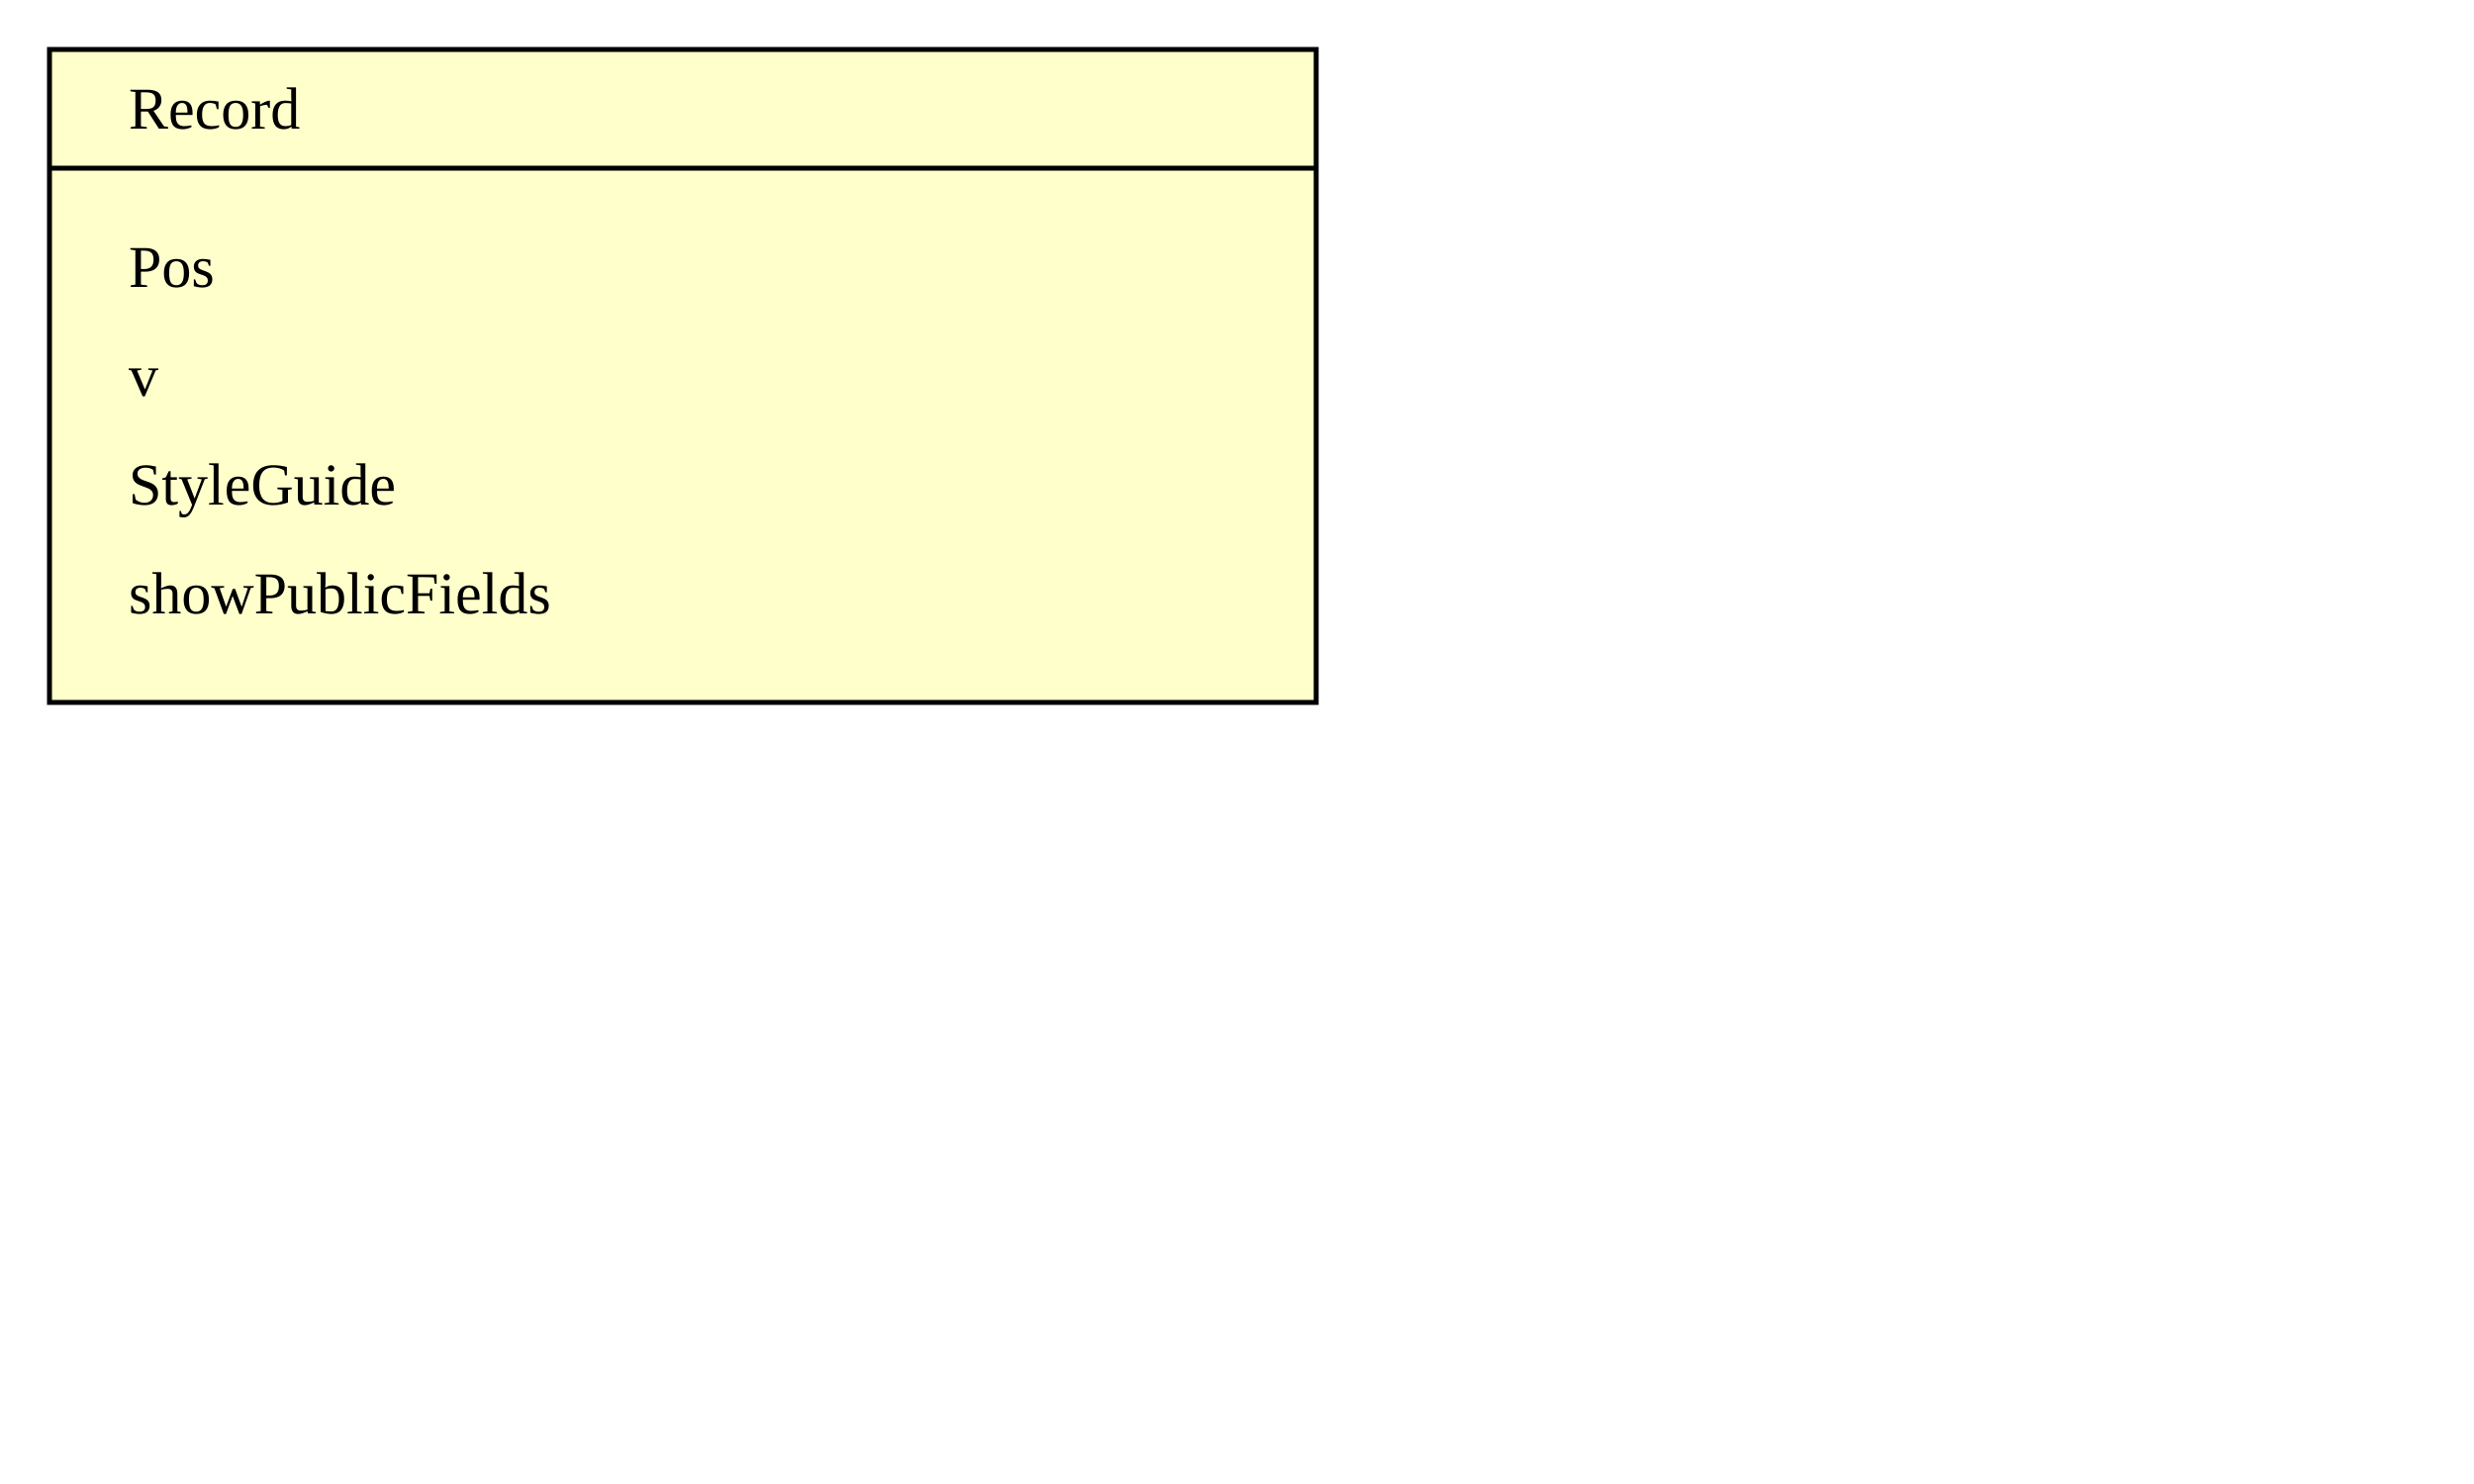
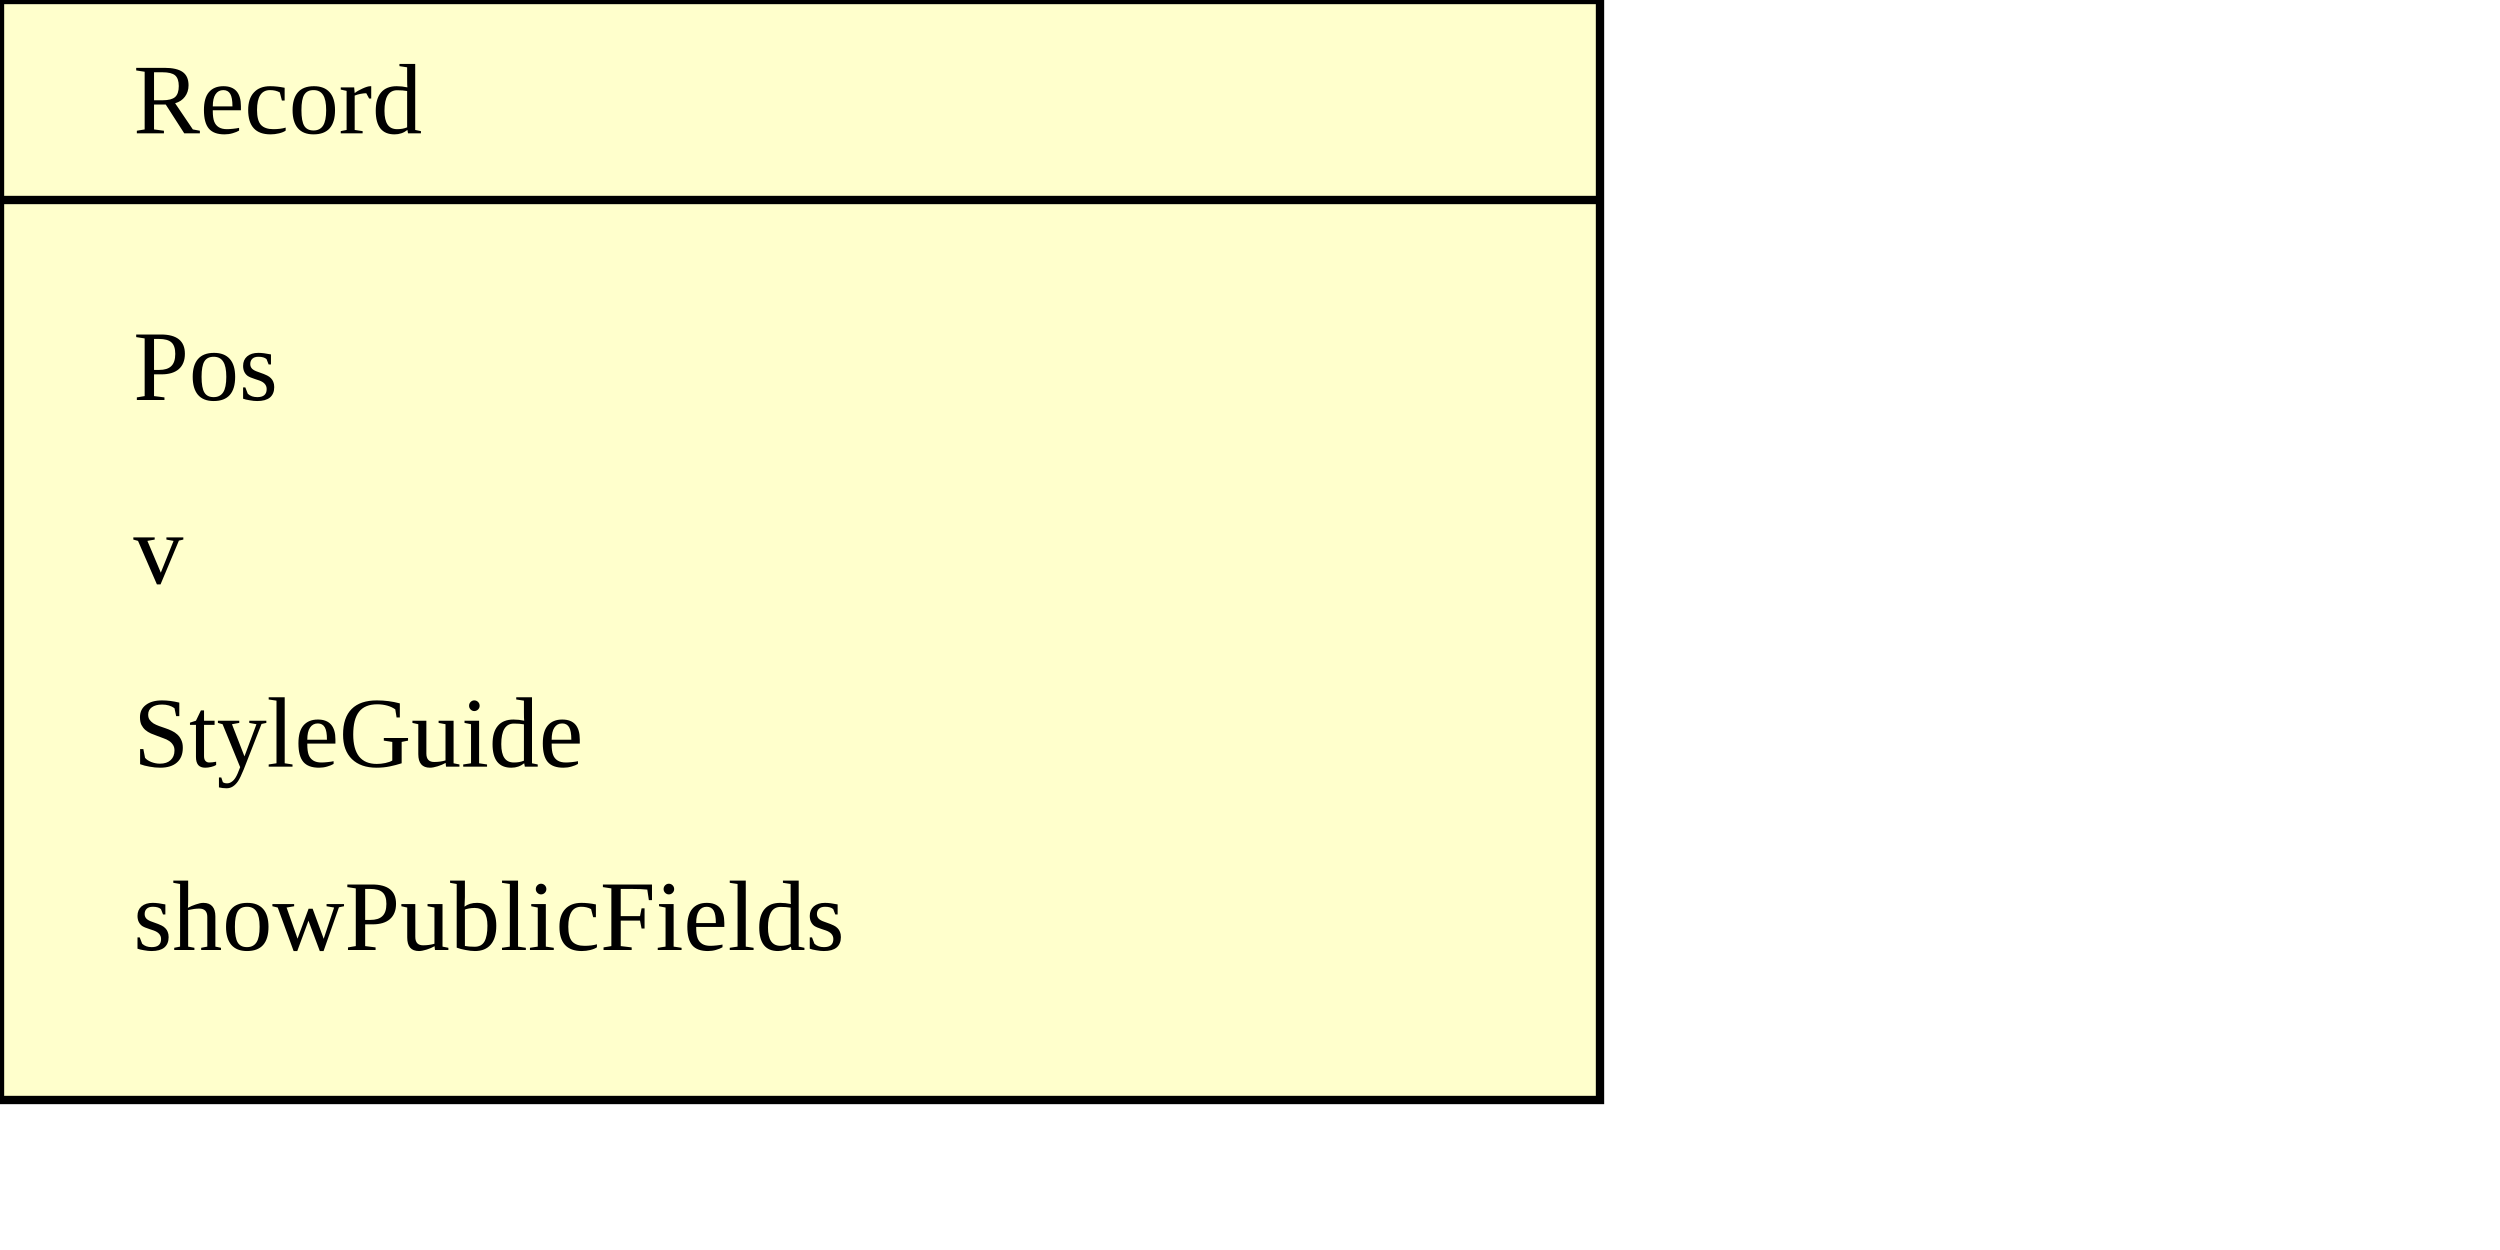
- <svg xmlns="http://www.w3.org/2000/svg" width="500" height="300">
-   <rect x="10" y="10" width="256" height="132" class="record" style="fill:#ffffcc;stroke:black;stroke-width:1" />
-   <text x="26" y="26">Record</text>
-   <line x1="10" y1="34" x2="266" y2="34" style="stroke:black;stroke-width:1" />
-   <text x="26" y="58">Pos</text>
-   <text x="26" y="80">v</text>
-   <text x="26" y="102">StyleGuide</text>
-   <text x="26" y="124">showPublicFields</text>
+ <svg xmlns="http://www.w3.org/2000/svg" width="300" height="150">
+   <rect x="0" y="0" width="192" height="132" class="record" style="fill:#ffffcc;stroke:black;stroke-width:1" />
+   <text x="16" y="16">Record</text>
+   <line x1="0" y1="24" x2="192" y2="24" style="stroke:black;stroke-width:1" />
+   <text x="16" y="48">Pos</text>
+   <text x="16" y="70">v</text>
+   <text x="16" y="92">StyleGuide</text>
+   <text x="16" y="114">showPublicFields</text>
</svg>
